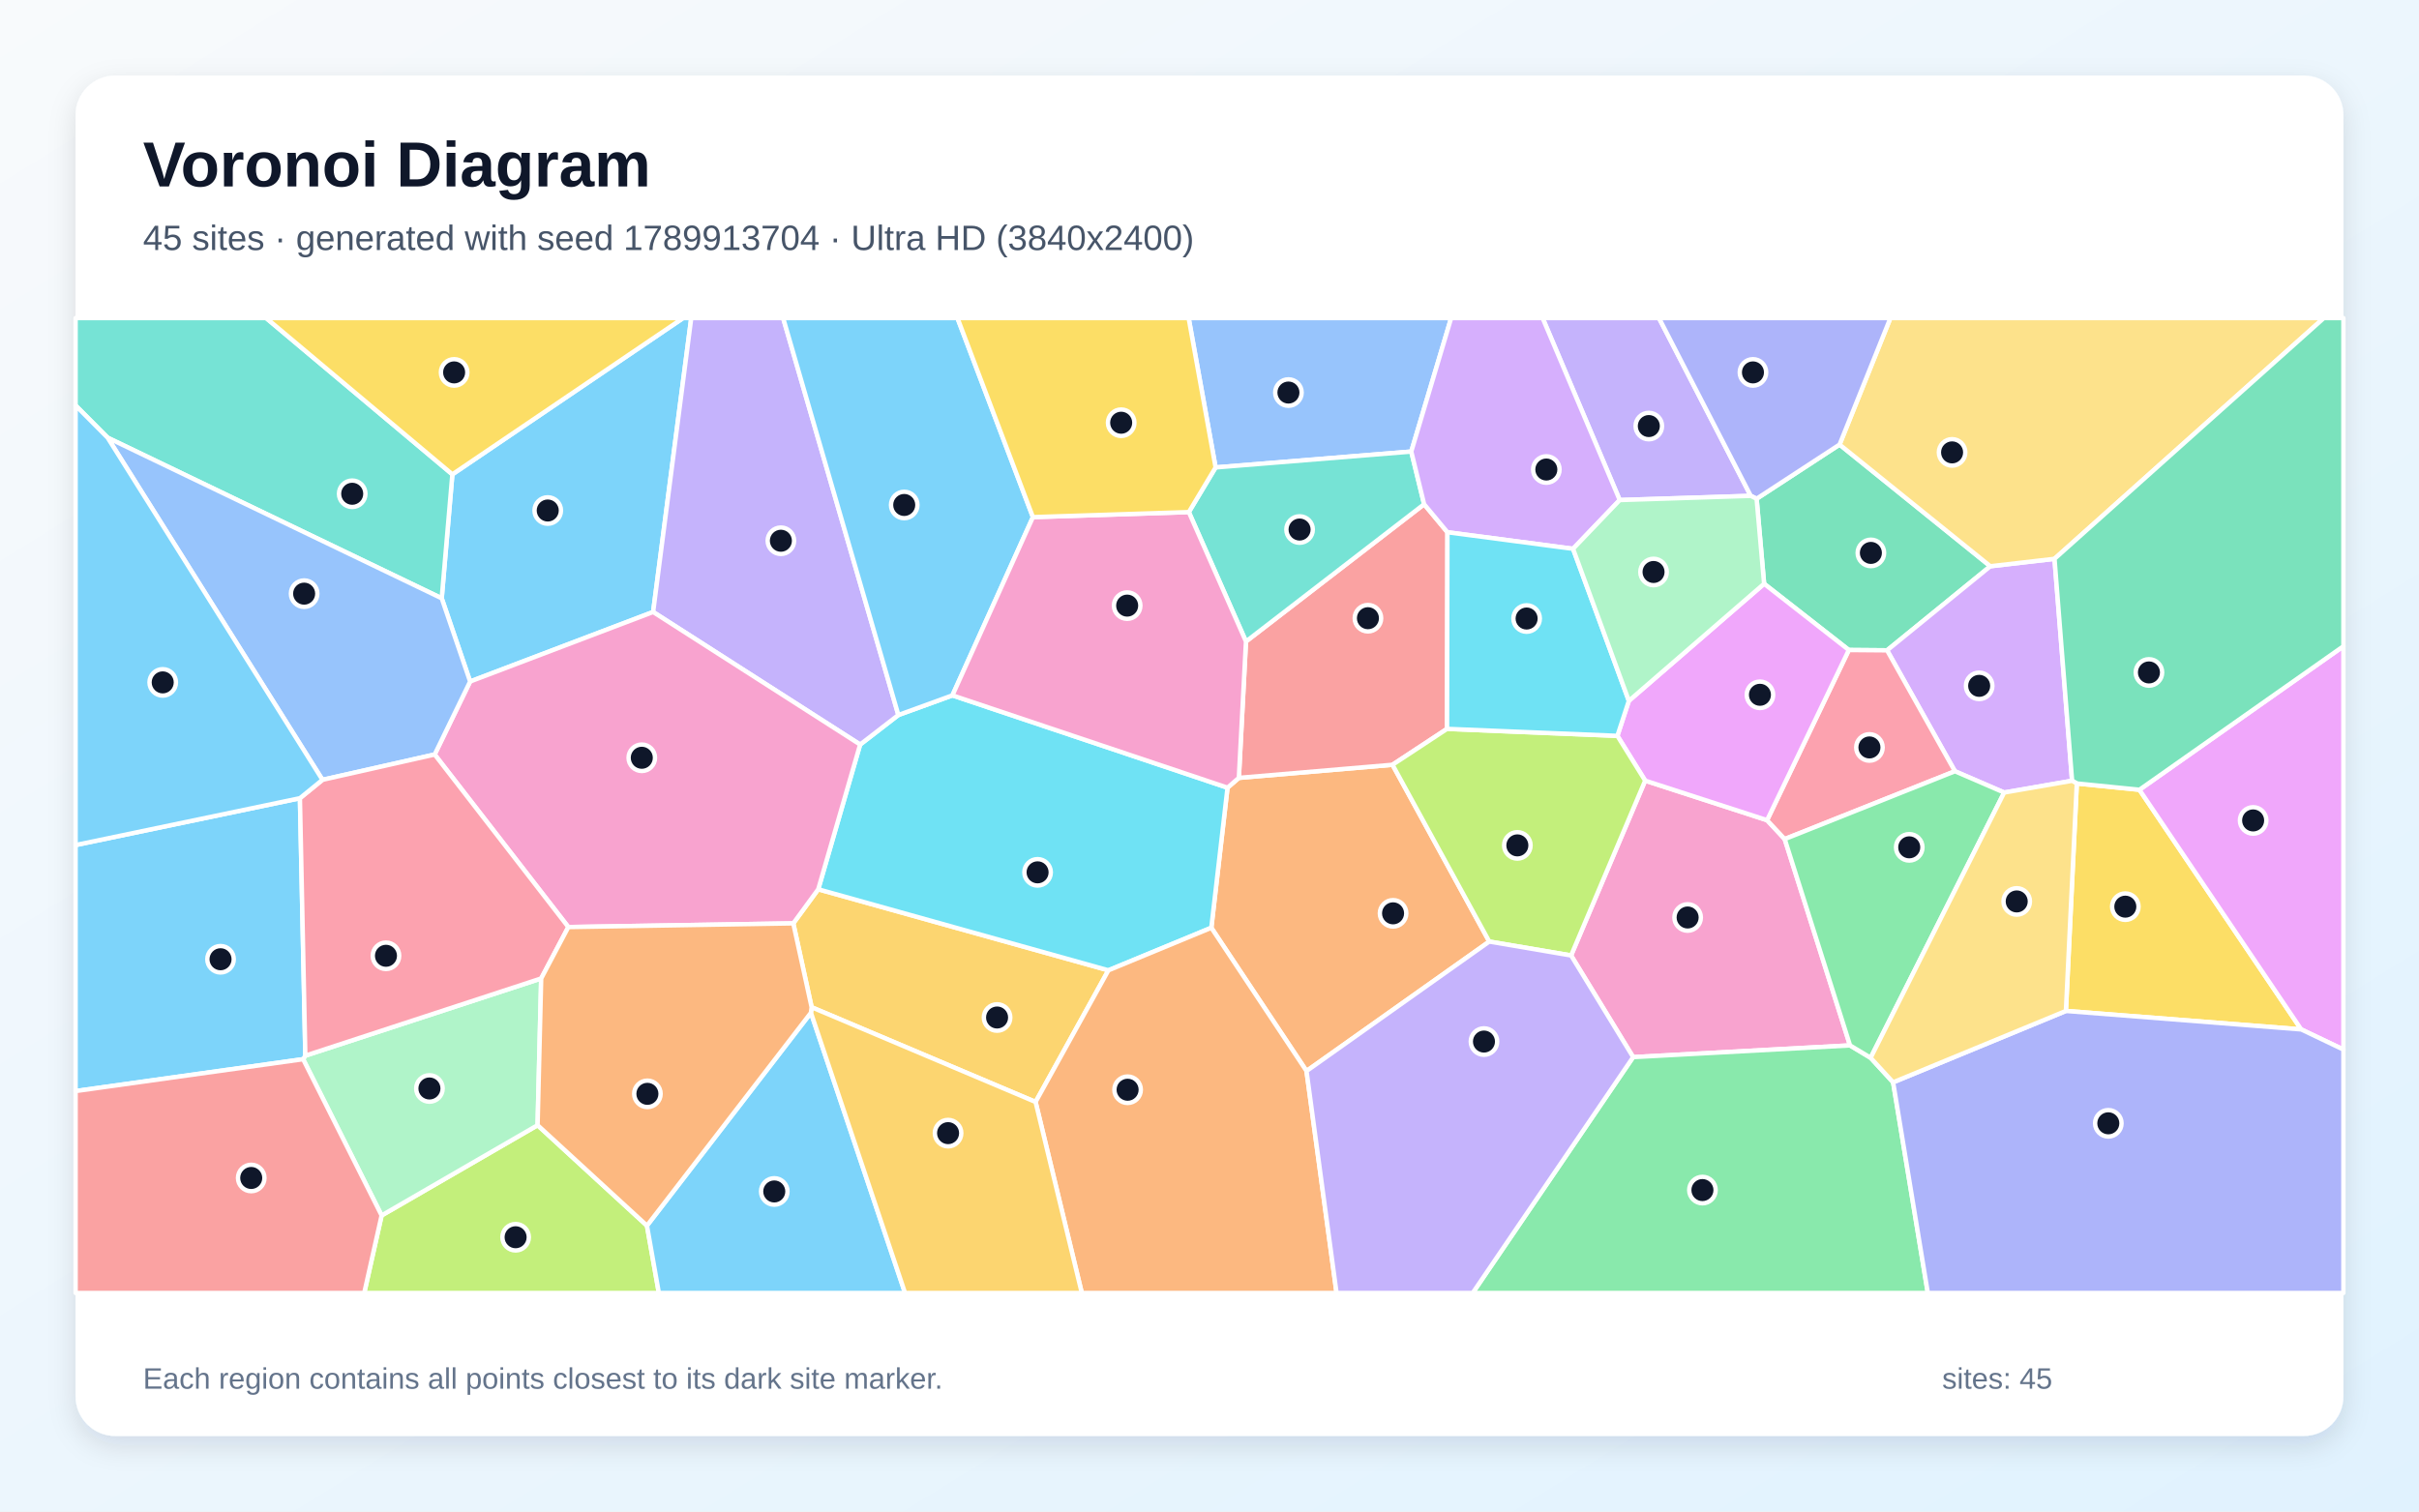
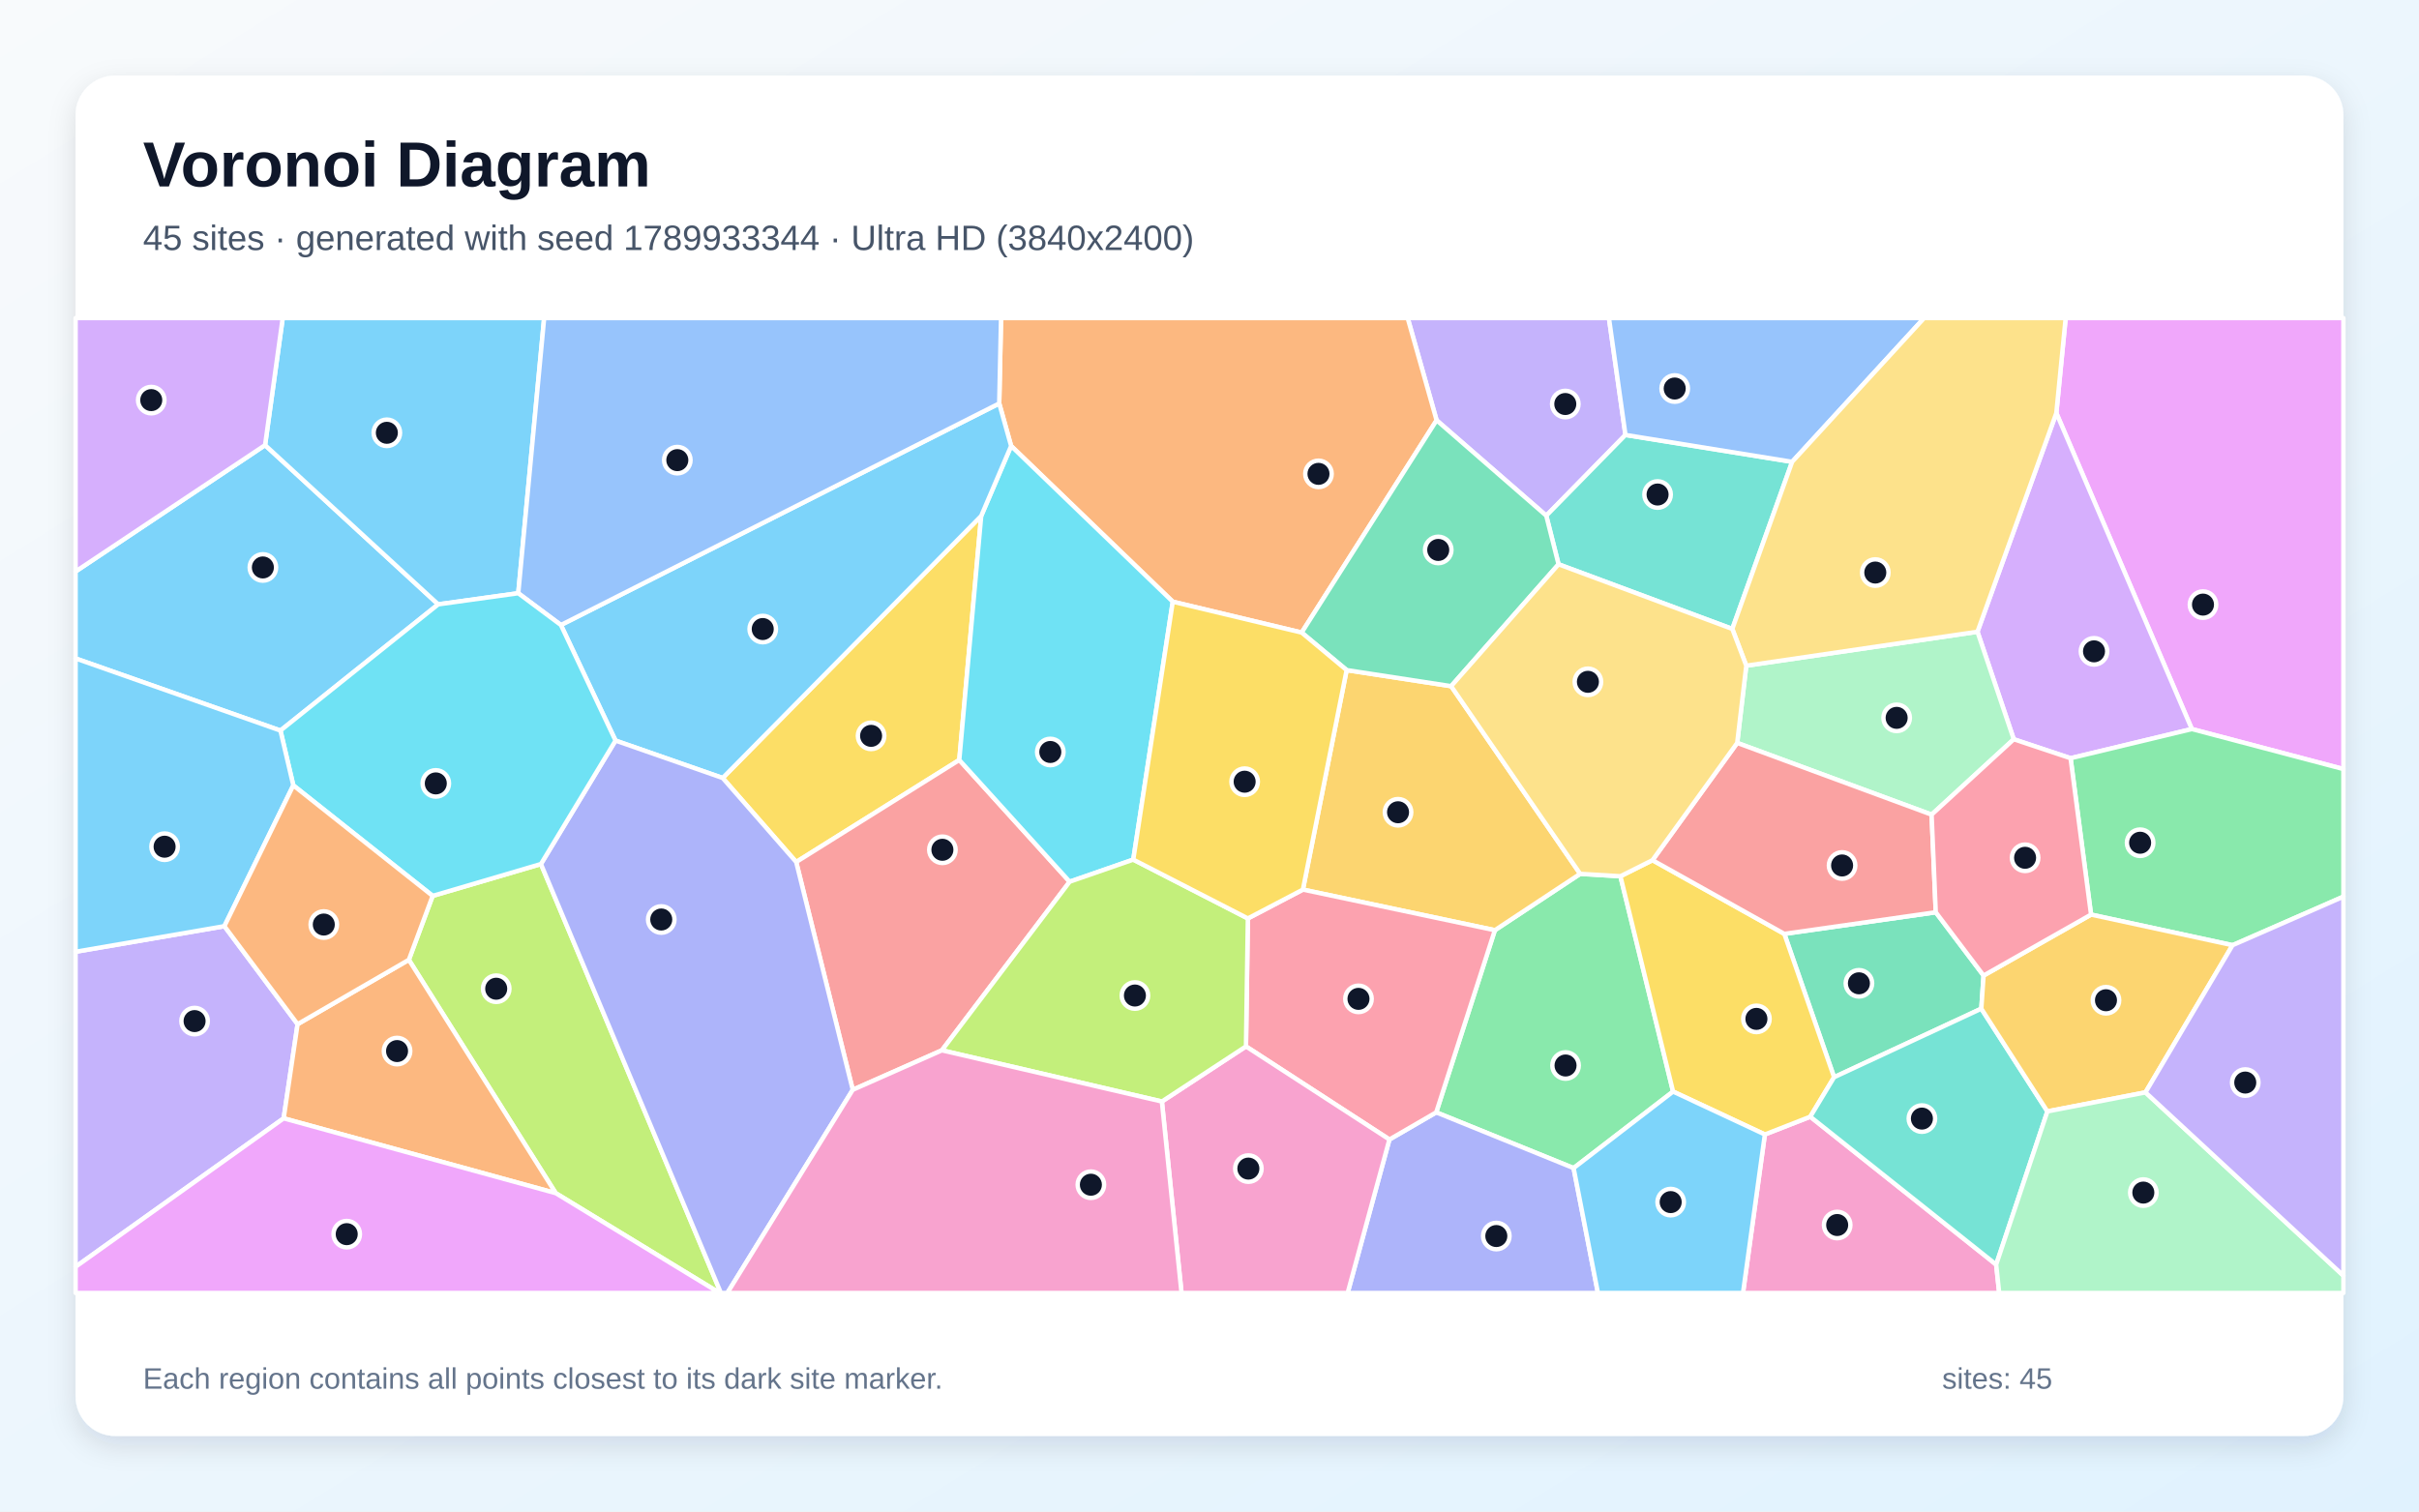
<svg xmlns="http://www.w3.org/2000/svg" width="3840" height="2400" viewBox="0 0 3840 2400" role="img" aria-labelledby="title description">
  <defs>
    <linearGradient id="background" x1="0" y1="0" x2="1" y2="1">
      <stop stop-color="#F8FAFC" />
      <stop offset="1" stop-color="#E0F2FE" />
    </linearGradient>
    <filter id="shadow" x="-5%" y="-5%" width="110%" height="110%">
      <feDropShadow dx="0" dy="15" stdDeviation="22" flood-color="#0F172A" flood-opacity=".12" />
    </filter>
  </defs>
  <rect width="3840" height="2400" fill="url(#background)" />
  <rect x="120" y="120" width="3600" height="2160" rx="63" fill="#FFFFFF" filter="url(#shadow)" />
  <g font-family="Arial, sans-serif">
    <text x="227" y="296" font-size="101" font-weight="700" fill="#0F172A">Voronoi Diagram</text>
-     <text x="227" y="397" font-size="56" fill="#475569">45 sites · generated with seed 1789913704 · Ultra HD (3840x2400)</text>
+     <text x="227" y="397" font-size="56" fill="#475569">45 sites · generated with seed 1789933344 · Ultra HD (3840x2400)</text>
  </g>
  <g stroke="#FFFFFF" stroke-width="7" stroke-linejoin="round">
-     <polygon points="1036.8,971.7 746.3,1082.1 701.2,950.0 718.1,753.2 1084.4,505.0 1097.3,505.0" fill="#38BDF8" fill-opacity="0.65" />
-     <polygon points="2779.2,787.3 2571.2,794.0 2448.8,505.0 2633.5,505.0" fill="#A78BFA" fill-opacity="0.65" />
-     <polygon points="2936.8,1659.9 2592.5,1678.5 2494.0,1517.1 2611.6,1239.5 2805.1,1302.3 2833.1,1332.3" fill="#F472B6" fill-opacity="0.65" />
-     <polygon points="2074.0,1700.6 1922.9,1473.1 1948.6,1250.7 1966.6,1235.1 2210.5,1214.3 2364.1,1495.0" fill="#FB923C" fill-opacity="0.65" />
-     <polygon points="3279.5,1605.2 3296.8,1244.0 3396.2,1254.0 3653.0,1634.5" fill="#FACC15" fill-opacity="0.65" />
-     <polygon points="2592.5,1678.5 2936.8,1659.9 2969.5,1679.6 3005.2,1718.5 3060.3,2053.0 2337.8,2053.0" fill="#4ADE80" fill-opacity="0.65" />
-     <polygon points="170.9,695.0 120.0,643.8 120.0,505.0 422.5,505.0 718.1,753.2 701.2,950.0" fill="#2DD4BF" fill-opacity="0.65" />
-     <polygon points="2240.3,717.0 1929.7,742.2 1886.9,505.0 2303.6,505.0" fill="#60A5FA" fill-opacity="0.65" />
-     <polygon points="3653.0,1634.5 3396.2,1254.0 3720.0,1026.1 3720.0,1666.5" fill="#E879F9" fill-opacity="0.65" />
-     <polygon points="2788.5,791.9 2920.2,705.9 3159.5,899.1 2995.6,1032.6 2934.9,1032.1 2800.4,926.9" fill="#34D399" fill-opacity="0.65" />
-     <polygon points="2297.7,845.1 2297.1,1157.3 2210.5,1214.3 1966.6,1235.1 1977.9,1018.6 2260.7,800.6" fill="#F87171" fill-opacity="0.65" />
-     <polygon points="3005.2,1718.5 3279.5,1605.2 3653.0,1634.5 3720.0,1666.5 3720.0,2053.0 3060.3,2053.0" fill="#818CF8" fill-opacity="0.65" />
-     <polygon points="1643.9,1749.7 1288.4,1599.3 1259.3,1466.1 1298.9,1412.0 1759.5,1540.7" fill="#FBBF24" fill-opacity="0.65" />
-     <polygon points="605.8,1929.9 853.4,1786.6 1027.0,1946.1 1045.9,2053.0 578.2,2053.0" fill="#A3E635" fill-opacity="0.65" />
-     <polygon points="3261.4,887.3 3289.3,1239.7 3181.5,1258.4 3103.3,1224.6 2995.6,1032.6 3159.5,899.1" fill="#C084FC" fill-opacity="0.65" />
-     <polygon points="2934.9,1032.1 2995.6,1032.6 3103.3,1224.6 2833.1,1332.3 2805.1,1302.3" fill="#FB7185" fill-opacity="0.65" />
-     <polygon points="1759.5,1540.7 1298.9,1412.0 1365.4,1182.2 1426.1,1135.3 1511.9,1104.1 1948.6,1250.7 1922.9,1473.1" fill="#22D3EE" fill-opacity="0.65" />
-     <polygon points="481.2,1681.8 484.7,1676.2 859.1,1553.6 853.4,1786.6 605.8,1929.9" fill="#86EFAC" fill-opacity="0.65" />
-     <polygon points="3261.4,887.3 3159.5,899.1 2920.2,705.9 3000.9,505.0 3688.9,505.0" fill="#FCD34D" fill-opacity="0.65" />
-     <polygon points="120.0,1732.4 120.0,1341.8 476.1,1267.4 484.7,1676.2 481.2,1681.8" fill="#38BDF8" fill-opacity="0.65" />
-     <polygon points="1027.0,1946.1 1287.3,1608.0 1436.7,2053.0 1045.9,2053.0" fill="#38BDF8" fill-opacity="0.65" />
-     <polygon points="1426.1,1135.3 1365.4,1182.2 1036.8,971.7 1097.3,505.0 1243.2,505.0" fill="#A78BFA" fill-opacity="0.65" />
-     <polygon points="902.2,1472.0 690.0,1198.0 746.3,1082.1 1036.8,971.7 1365.4,1182.2 1298.9,1412.0 1259.3,1466.1" fill="#F472B6" fill-opacity="0.65" />
-     <polygon points="1643.9,1749.7 1759.5,1540.7 1922.9,1473.1 2074.0,1700.6 2121.7,2053.0 1717.3,2053.0" fill="#FB923C" fill-opacity="0.65" />
-     <polygon points="718.1,753.2 422.5,505.0 1084.4,505.0" fill="#FACC15" fill-opacity="0.65" />
-     <polygon points="3103.3,1224.6 3181.5,1258.4 2969.5,1679.6 2936.8,1659.9 2833.1,1332.3" fill="#4ADE80" fill-opacity="0.65" />
-     <polygon points="2260.7,800.6 1977.9,1018.6 1887.2,813.1 1929.7,742.2 2240.3,717.0" fill="#2DD4BF" fill-opacity="0.65" />
-     <polygon points="690.0,1198.0 511.9,1238.2 170.9,695.0 701.2,950.0 746.3,1082.1" fill="#60A5FA" fill-opacity="0.65" />
-     <polygon points="2800.4,926.9 2934.9,1032.1 2805.1,1302.3 2611.6,1239.5 2567.5,1168.4 2585.7,1112.8" fill="#E879F9" fill-opacity="0.65" />
-     <polygon points="3396.2,1254.0 3296.8,1244.0 3289.3,1239.7 3261.4,887.3 3688.9,505.0 3720.0,505.0 3720.0,1026.1" fill="#34D399" fill-opacity="0.65" />
-     <polygon points="120.0,1732.4 481.2,1681.8 605.8,1929.9 578.2,2053.0 120.0,2053.0" fill="#F87171" fill-opacity="0.65" />
-     <polygon points="2920.2,705.9 2788.5,791.9 2779.2,787.3 2633.5,505.0 3000.9,505.0" fill="#818CF8" fill-opacity="0.65" />
-     <polygon points="1287.3,1608.0 1288.4,1599.3 1643.9,1749.7 1717.3,2053.0 1436.7,2053.0" fill="#FBBF24" fill-opacity="0.65" />
-     <polygon points="2364.1,1495.0 2210.5,1214.3 2297.1,1157.3 2567.5,1168.4 2611.6,1239.5 2494.0,1517.1" fill="#A3E635" fill-opacity="0.65" />
-     <polygon points="2497.1,871.4 2297.7,845.1 2260.7,800.6 2240.3,717.0 2303.6,505.0 2448.8,505.0 2571.2,794.0" fill="#C084FC" fill-opacity="0.65" />
-     <polygon points="511.9,1238.2 690.0,1198.0 902.2,1472.0 859.1,1553.6 484.7,1676.2 476.1,1267.4" fill="#FB7185" fill-opacity="0.65" />
-     <polygon points="2585.7,1112.8 2567.5,1168.4 2297.1,1157.3 2297.7,845.1 2497.1,871.4" fill="#22D3EE" fill-opacity="0.65" />
-     <polygon points="2788.5,791.9 2800.4,926.9 2585.7,1112.8 2497.1,871.4 2571.2,794.0 2779.2,787.3" fill="#86EFAC" fill-opacity="0.65" />
-     <polygon points="3005.2,1718.5 2969.5,1679.6 3181.5,1258.4 3289.3,1239.7 3296.8,1244.0 3279.5,1605.2" fill="#FCD34D" fill-opacity="0.65" />
-     <polygon points="511.9,1238.2 476.1,1267.4 120.0,1341.8 120.0,643.8 170.9,695.0" fill="#38BDF8" fill-opacity="0.65" />
-     <polygon points="1639.7,821.1 1511.9,1104.1 1426.1,1135.3 1243.2,505.0 1519.9,505.0" fill="#38BDF8" fill-opacity="0.65" />
-     <polygon points="2074.0,1700.6 2364.1,1495.0 2494.0,1517.1 2592.5,1678.5 2337.8,2053.0 2121.7,2053.0" fill="#A78BFA" fill-opacity="0.65" />
-     <polygon points="1639.7,821.1 1887.2,813.1 1977.9,1018.6 1966.6,1235.1 1948.6,1250.7 1511.9,1104.1" fill="#F472B6" fill-opacity="0.65" />
-     <polygon points="1287.3,1608.0 1027.0,1946.1 853.4,1786.6 859.1,1553.6 902.2,1472.0 1259.3,1466.1 1288.4,1599.3" fill="#FB923C" fill-opacity="0.65" />
-     <polygon points="1929.7,742.2 1887.2,813.1 1639.7,821.1 1519.9,505.0 1886.9,505.0" fill="#FACC15" fill-opacity="0.65" />
+     <polygon points="420.8,706.8 695.6,959.6 445.2,1160.0 120.0,1045.5 120.0,907.4" fill="#38BDF8" fill-opacity="0.65" />
+     <polygon points="2580.3,690.6 2454.6,818.8 2280.5,667.3 2234.6,505.0 2554.1,505.0" fill="#A78BFA" fill-opacity="0.65" />
+     <polygon points="2801.6,1801.3 2873.7,1773.1 3168.8,2007.9 3173.6,2053.0 2766.9,2053.0" fill="#F472B6" fill-opacity="0.65" />
+     <polygon points="2066.3,1004.4 1861.7,955.4 1605.1,708.1 1586.2,640.6 1589.1,505.0 2234.6,505.0 2280.5,667.3" fill="#FB923C" fill-opacity="0.65" />
+     <polygon points="1147.2,1235.3 1557.6,819.2 1522.8,1206.7 1263.9,1368.7" fill="#FACC15" fill-opacity="0.65" />
+     <polygon points="2498.0,1854.7 2279.9,1766.2 2373.0,1477.0 2508.4,1387.5 2572.3,1391.3 2655.9,1733.2" fill="#4ADE80" fill-opacity="0.65" />
+     <polygon points="2749.9,998.6 2474.1,896.0 2454.6,818.8 2580.3,690.6 2844.9,733.3" fill="#2DD4BF" fill-opacity="0.65" />
+     <polygon points="2844.9,733.3 2580.3,690.6 2554.1,505.0 3054.4,505.0" fill="#60A5FA" fill-opacity="0.65" />
+     <polygon points="3479.4,1157.6 3264.3,655.8 3279.1,505.0 3720.0,505.0 3720.0,1221.1" fill="#E879F9" fill-opacity="0.65" />
+     <polygon points="3072.9,1448.5 3148.8,1549.0 3145.2,1601.6 2911.5,1710.4 2832.5,1482.8" fill="#34D399" fill-opacity="0.65" />
+     <polygon points="1495.2,1667.7 1353.7,1730.4 1263.9,1368.7 1522.8,1206.7 1698.0,1400.0" fill="#F87171" fill-opacity="0.65" />
+     <polygon points="2205.6,1809.3 2279.9,1766.2 2498.0,1854.7 2536.6,2053.0 2139.3,2053.0" fill="#818CF8" fill-opacity="0.65" />
+     <polygon points="2137.7,1064.0 2303.6,1089.5 2508.4,1387.5 2373.0,1477.0 2068.3,1412.5" fill="#FBBF24" fill-opacity="0.65" />
+     <polygon points="882.2,1894.5 649.0,1524.0 686.8,1422.5 858.7,1371.9 1144.4,2053.0 1142.4,2053.0" fill="#A3E635" fill-opacity="0.65" />
+     <polygon points="3286.9,1203.9 3196.7,1173.8 3139.1,1003.1 3264.3,655.8 3479.4,1157.6" fill="#C084FC" fill-opacity="0.65" />
+     <polygon points="1977.9,1661.5 1980.9,1458.3 2068.3,1412.5 2373.0,1477.0 2279.9,1766.2 2205.6,1809.3" fill="#FB7185" fill-opacity="0.65" />
+     <polygon points="1799.0,1364.9 1698.0,1400.0 1522.8,1206.7 1557.6,819.2 1605.1,708.1 1861.7,955.4" fill="#22D3EE" fill-opacity="0.65" />
+     <polygon points="2772.1,1057.0 3139.1,1003.1 3196.7,1173.8 3066.3,1293.5 2757.7,1179.6" fill="#86EFAC" fill-opacity="0.65" />
+     <polygon points="3264.3,655.8 3139.1,1003.1 2772.1,1057.0 2749.9,998.6 2844.9,733.3 3054.4,505.0 3279.1,505.0" fill="#FCD34D" fill-opacity="0.65" />
+     <polygon points="822.7,941.9 695.6,959.6 420.8,706.8 448.8,505.0 863.8,505.0" fill="#38BDF8" fill-opacity="0.65" />
+     <polygon points="1557.6,819.2 1147.2,1235.3 977.1,1175.9 890.4,992.4 1586.2,640.6 1605.1,708.1" fill="#38BDF8" fill-opacity="0.65" />
+     <polygon points="120.0,2011.4 120.0,1511.2 356.2,1470.6 472.4,1626.2 450.3,1775.7" fill="#A78BFA" fill-opacity="0.65" />
+     <polygon points="1844.4,1749.0 1977.9,1661.5 2205.6,1809.3 2139.3,2053.0 1875.6,2053.0" fill="#F472B6" fill-opacity="0.65" />
+     <polygon points="450.3,1775.7 472.4,1626.2 649.0,1524.0 882.2,1894.5" fill="#FB923C" fill-opacity="0.65" />
+     <polygon points="2655.9,1733.2 2572.3,1391.3 2623.2,1365.8 2832.5,1482.8 2911.5,1710.4 2873.7,1773.1 2801.6,1801.3" fill="#FACC15" fill-opacity="0.65" />
+     <polygon points="3544.0,1500.8 3319.4,1452.2 3286.9,1203.9 3479.4,1157.6 3720.0,1221.1 3720.0,1423.7" fill="#4ADE80" fill-opacity="0.65" />
+     <polygon points="3168.8,2007.9 2873.7,1773.1 2911.5,1710.4 3145.2,1601.6 3250.1,1764.7" fill="#2DD4BF" fill-opacity="0.65" />
+     <polygon points="890.4,992.4 822.7,941.9 863.8,505.0 1589.1,505.0 1586.2,640.6" fill="#60A5FA" fill-opacity="0.65" />
+     <polygon points="120.0,2011.4 450.3,1775.7 882.2,1894.5 1142.4,2053.0 120.0,2053.0" fill="#E879F9" fill-opacity="0.65" />
+     <polygon points="2474.1,896.0 2303.6,1089.5 2137.7,1064.0 2066.3,1004.4 2280.5,667.3 2454.6,818.8" fill="#34D399" fill-opacity="0.65" />
+     <polygon points="2757.7,1179.6 3066.3,1293.5 3072.9,1448.5 2832.5,1482.8 2623.2,1365.8" fill="#F87171" fill-opacity="0.65" />
+     <polygon points="858.7,1371.9 977.1,1175.9 1147.2,1235.3 1263.9,1368.7 1353.7,1730.4 1154.6,2053.0 1144.4,2053.0" fill="#818CF8" fill-opacity="0.65" />
+     <polygon points="3405.8,1734.5 3250.1,1764.7 3145.2,1601.6 3148.8,1549.0 3319.4,1452.2 3544.0,1500.8" fill="#FBBF24" fill-opacity="0.65" />
+     <polygon points="1495.2,1667.7 1698.0,1400.0 1799.0,1364.9 1980.9,1458.3 1977.9,1661.5 1844.4,1749.0" fill="#A3E635" fill-opacity="0.65" />
+     <polygon points="420.8,706.8 120.0,907.4 120.0,505.0 448.8,505.0" fill="#C084FC" fill-opacity="0.65" />
+     <polygon points="3319.4,1452.2 3148.8,1549.0 3072.9,1448.5 3066.3,1293.5 3196.7,1173.8 3286.9,1203.9" fill="#FB7185" fill-opacity="0.65" />
+     <polygon points="890.4,992.4 977.1,1175.9 858.7,1371.9 686.8,1422.5 465.6,1247.0 445.2,1160.0 695.6,959.6 822.7,941.9" fill="#22D3EE" fill-opacity="0.65" />
+     <polygon points="3168.8,2007.9 3250.1,1764.7 3405.8,1734.5 3720.0,2025.5 3720.0,2053.0 3173.6,2053.0" fill="#86EFAC" fill-opacity="0.65" />
+     <polygon points="2772.1,1057.0 2757.7,1179.6 2623.2,1365.8 2572.3,1391.3 2508.4,1387.5 2303.6,1089.5 2474.1,896.0 2749.9,998.6" fill="#FCD34D" fill-opacity="0.65" />
+     <polygon points="2498.0,1854.7 2655.9,1733.2 2801.6,1801.3 2766.9,2053.0 2536.6,2053.0" fill="#38BDF8" fill-opacity="0.65" />
+     <polygon points="465.6,1247.0 356.2,1470.6 120.0,1511.2 120.0,1045.5 445.2,1160.0" fill="#38BDF8" fill-opacity="0.65" />
+     <polygon points="3405.8,1734.5 3544.0,1500.8 3720.0,1423.7 3720.0,2025.5" fill="#A78BFA" fill-opacity="0.65" />
+     <polygon points="1353.7,1730.4 1495.2,1667.7 1844.4,1749.0 1875.6,2053.0 1154.6,2053.0" fill="#F472B6" fill-opacity="0.65" />
+     <polygon points="472.4,1626.2 356.2,1470.6 465.6,1247.0 686.8,1422.5 649.0,1524.0" fill="#FB923C" fill-opacity="0.65" />
+     <polygon points="2137.7,1064.0 2068.3,1412.5 1980.9,1458.3 1799.0,1364.9 1861.7,955.4 2066.3,1004.4" fill="#FACC15" fill-opacity="0.65" />
  </g>
  <g>
-     <circle cx="869.5" cy="810.6" r="21" fill="#0F172A" stroke="#FFFFFF" stroke-width="7" />
-     <circle cx="2617.4" cy="676.5" r="21" fill="#0F172A" stroke="#FFFFFF" stroke-width="7" />
-     <circle cx="2679.0" cy="1456.8" r="21" fill="#0F172A" stroke="#FFFFFF" stroke-width="7" />
-     <circle cx="2211.4" cy="1450.2" r="21" fill="#0F172A" stroke="#FFFFFF" stroke-width="7" />
-     <circle cx="3373.8" cy="1439.6" r="21" fill="#0F172A" stroke="#FFFFFF" stroke-width="7" />
-     <circle cx="2702.5" cy="1889.6" r="21" fill="#0F172A" stroke="#FFFFFF" stroke-width="7" />
-     <circle cx="559.1" cy="784.0" r="21" fill="#0F172A" stroke="#FFFFFF" stroke-width="7" />
-     <circle cx="2045.3" cy="623.3" r="21" fill="#0F172A" stroke="#FFFFFF" stroke-width="7" />
-     <circle cx="3576.7" cy="1302.7" r="21" fill="#0F172A" stroke="#FFFFFF" stroke-width="7" />
-     <circle cx="2969.9" cy="877.9" r="21" fill="#0F172A" stroke="#FFFFFF" stroke-width="7" />
-     <circle cx="2171.5" cy="981.6" r="21" fill="#0F172A" stroke="#FFFFFF" stroke-width="7" />
-     <circle cx="3346.8" cy="1783.6" r="21" fill="#0F172A" stroke="#FFFFFF" stroke-width="7" />
-     <circle cx="1582.8" cy="1615.6" r="21" fill="#0F172A" stroke="#FFFFFF" stroke-width="7" />
-     <circle cx="818.5" cy="1964.5" r="21" fill="#0F172A" stroke="#FFFFFF" stroke-width="7" />
-     <circle cx="3141.8" cy="1089.0" r="21" fill="#0F172A" stroke="#FFFFFF" stroke-width="7" />
-     <circle cx="2967.6" cy="1186.8" r="21" fill="#0F172A" stroke="#FFFFFF" stroke-width="7" />
-     <circle cx="1647.1" cy="1385.1" r="21" fill="#0F172A" stroke="#FFFFFF" stroke-width="7" />
-     <circle cx="681.7" cy="1728.3" r="21" fill="#0F172A" stroke="#FFFFFF" stroke-width="7" />
-     <circle cx="3098.8" cy="718.3" r="21" fill="#0F172A" stroke="#FFFFFF" stroke-width="7" />
-     <circle cx="350.1" cy="1523.1" r="21" fill="#0F172A" stroke="#FFFFFF" stroke-width="7" />
-     <circle cx="1229.1" cy="1891.8" r="21" fill="#0F172A" stroke="#FFFFFF" stroke-width="7" />
-     <circle cx="1239.6" cy="858.6" r="21" fill="#0F172A" stroke="#FFFFFF" stroke-width="7" />
-     <circle cx="1018.8" cy="1203.2" r="21" fill="#0F172A" stroke="#FFFFFF" stroke-width="7" />
-     <circle cx="1790.0" cy="1730.3" r="21" fill="#0F172A" stroke="#FFFFFF" stroke-width="7" />
-     <circle cx="720.9" cy="591.3" r="21" fill="#0F172A" stroke="#FFFFFF" stroke-width="7" />
-     <circle cx="3030.8" cy="1345.4" r="21" fill="#0F172A" stroke="#FFFFFF" stroke-width="7" />
-     <circle cx="2063.0" cy="840.8" r="21" fill="#0F172A" stroke="#FFFFFF" stroke-width="7" />
-     <circle cx="482.8" cy="942.6" r="21" fill="#0F172A" stroke="#FFFFFF" stroke-width="7" />
-     <circle cx="2793.8" cy="1103.2" r="21" fill="#0F172A" stroke="#FFFFFF" stroke-width="7" />
-     <circle cx="3411.3" cy="1067.7" r="21" fill="#0F172A" stroke="#FFFFFF" stroke-width="7" />
-     <circle cx="398.8" cy="1870.4" r="21" fill="#0F172A" stroke="#FFFFFF" stroke-width="7" />
-     <circle cx="2782.7" cy="591.3" r="21" fill="#0F172A" stroke="#FFFFFF" stroke-width="7" />
-     <circle cx="1505.0" cy="1799.2" r="21" fill="#0F172A" stroke="#FFFFFF" stroke-width="7" />
-     <circle cx="2408.7" cy="1342.3" r="21" fill="#0F172A" stroke="#FFFFFF" stroke-width="7" />
-     <circle cx="2454.7" cy="745.5" r="21" fill="#0F172A" stroke="#FFFFFF" stroke-width="7" />
-     <circle cx="612.7" cy="1517.6" r="21" fill="#0F172A" stroke="#FFFFFF" stroke-width="7" />
-     <circle cx="2423.4" cy="982.1" r="21" fill="#0F172A" stroke="#FFFFFF" stroke-width="7" />
-     <circle cx="2624.9" cy="908.2" r="21" fill="#0F172A" stroke="#FFFFFF" stroke-width="7" />
-     <circle cx="3201.4" cy="1431.3" r="21" fill="#0F172A" stroke="#FFFFFF" stroke-width="7" />
-     <circle cx="258.3" cy="1083.5" r="21" fill="#0F172A" stroke="#FFFFFF" stroke-width="7" />
-     <circle cx="1435.4" cy="801.8" r="21" fill="#0F172A" stroke="#FFFFFF" stroke-width="7" />
-     <circle cx="2355.7" cy="1653.8" r="21" fill="#0F172A" stroke="#FFFFFF" stroke-width="7" />
-     <circle cx="1789.3" cy="961.6" r="21" fill="#0F172A" stroke="#FFFFFF" stroke-width="7" />
-     <circle cx="1027.7" cy="1736.8" r="21" fill="#0F172A" stroke="#FFFFFF" stroke-width="7" />
-     <circle cx="1779.8" cy="671.2" r="21" fill="#0F172A" stroke="#FFFFFF" stroke-width="7" />
+     <circle cx="417.3" cy="901.0" r="21" fill="#0F172A" stroke="#FFFFFF" stroke-width="7" />
+     <circle cx="2484.8" cy="641.5" r="21" fill="#0F172A" stroke="#FFFFFF" stroke-width="7" />
+     <circle cx="2916.4" cy="1945.1" r="21" fill="#0F172A" stroke="#FFFFFF" stroke-width="7" />
+     <circle cx="2093.0" cy="752.4" r="21" fill="#0F172A" stroke="#FFFFFF" stroke-width="7" />
+     <circle cx="1382.8" cy="1168.4" r="21" fill="#0F172A" stroke="#FFFFFF" stroke-width="7" />
+     <circle cx="2485.2" cy="1691.8" r="21" fill="#0F172A" stroke="#FFFFFF" stroke-width="7" />
+     <circle cx="2631.3" cy="785.2" r="21" fill="#0F172A" stroke="#FFFFFF" stroke-width="7" />
+     <circle cx="2658.5" cy="616.9" r="21" fill="#0F172A" stroke="#FFFFFF" stroke-width="7" />
+     <circle cx="3497.1" cy="960.0" r="21" fill="#0F172A" stroke="#FFFFFF" stroke-width="7" />
+     <circle cx="2950.9" cy="1561.3" r="21" fill="#0F172A" stroke="#FFFFFF" stroke-width="7" />
+     <circle cx="1496.0" cy="1349.3" r="21" fill="#0F172A" stroke="#FFFFFF" stroke-width="7" />
+     <circle cx="2375.3" cy="1962.6" r="21" fill="#0F172A" stroke="#FFFFFF" stroke-width="7" />
+     <circle cx="2219.3" cy="1289.7" r="21" fill="#0F172A" stroke="#FFFFFF" stroke-width="7" />
+     <circle cx="787.7" cy="1569.9" r="21" fill="#0F172A" stroke="#FFFFFF" stroke-width="7" />
+     <circle cx="3324.1" cy="1034.2" r="21" fill="#0F172A" stroke="#FFFFFF" stroke-width="7" />
+     <circle cx="2156.5" cy="1586.0" r="21" fill="#0F172A" stroke="#FFFFFF" stroke-width="7" />
+     <circle cx="1667.3" cy="1194.0" r="21" fill="#0F172A" stroke="#FFFFFF" stroke-width="7" />
+     <circle cx="3010.8" cy="1139.8" r="21" fill="#0F172A" stroke="#FFFFFF" stroke-width="7" />
+     <circle cx="2976.9" cy="909.1" r="21" fill="#0F172A" stroke="#FFFFFF" stroke-width="7" />
+     <circle cx="614.1" cy="687.2" r="21" fill="#0F172A" stroke="#FFFFFF" stroke-width="7" />
+     <circle cx="1210.8" cy="998.8" r="21" fill="#0F172A" stroke="#FFFFFF" stroke-width="7" />
+     <circle cx="308.9" cy="1621.3" r="21" fill="#0F172A" stroke="#FFFFFF" stroke-width="7" />
+     <circle cx="1981.7" cy="1855.5" r="21" fill="#0F172A" stroke="#FFFFFF" stroke-width="7" />
+     <circle cx="630.3" cy="1668.9" r="21" fill="#0F172A" stroke="#FFFFFF" stroke-width="7" />
+     <circle cx="2788.2" cy="1617.8" r="21" fill="#0F172A" stroke="#FFFFFF" stroke-width="7" />
+     <circle cx="3397.3" cy="1338.1" r="21" fill="#0F172A" stroke="#FFFFFF" stroke-width="7" />
+     <circle cx="3050.9" cy="1776.1" r="21" fill="#0F172A" stroke="#FFFFFF" stroke-width="7" />
+     <circle cx="1075.2" cy="730.6" r="21" fill="#0F172A" stroke="#FFFFFF" stroke-width="7" />
+     <circle cx="550.4" cy="1959.6" r="21" fill="#0F172A" stroke="#FFFFFF" stroke-width="7" />
+     <circle cx="2283.1" cy="873.2" r="21" fill="#0F172A" stroke="#FFFFFF" stroke-width="7" />
+     <circle cx="2924.2" cy="1374.2" r="21" fill="#0F172A" stroke="#FFFFFF" stroke-width="7" />
+     <circle cx="1049.7" cy="1460.0" r="21" fill="#0F172A" stroke="#FFFFFF" stroke-width="7" />
+     <circle cx="3343.1" cy="1588.2" r="21" fill="#0F172A" stroke="#FFFFFF" stroke-width="7" />
+     <circle cx="1801.6" cy="1580.7" r="21" fill="#0F172A" stroke="#FFFFFF" stroke-width="7" />
+     <circle cx="240.1" cy="635.3" r="21" fill="#0F172A" stroke="#FFFFFF" stroke-width="7" />
+     <circle cx="3214.7" cy="1362.0" r="21" fill="#0F172A" stroke="#FFFFFF" stroke-width="7" />
+     <circle cx="691.8" cy="1243.9" r="21" fill="#0F172A" stroke="#FFFFFF" stroke-width="7" />
+     <circle cx="3402.4" cy="1893.6" r="21" fill="#0F172A" stroke="#FFFFFF" stroke-width="7" />
+     <circle cx="2520.7" cy="1082.6" r="21" fill="#0F172A" stroke="#FFFFFF" stroke-width="7" />
+     <circle cx="2652.1" cy="1908.7" r="21" fill="#0F172A" stroke="#FFFFFF" stroke-width="7" />
+     <circle cx="261.3" cy="1344.4" r="21" fill="#0F172A" stroke="#FFFFFF" stroke-width="7" />
+     <circle cx="3564.2" cy="1718.9" r="21" fill="#0F172A" stroke="#FFFFFF" stroke-width="7" />
+     <circle cx="1731.7" cy="1881.1" r="21" fill="#0F172A" stroke="#FFFFFF" stroke-width="7" />
+     <circle cx="514.0" cy="1468.0" r="21" fill="#0F172A" stroke="#FFFFFF" stroke-width="7" />
+     <circle cx="1975.8" cy="1241.2" r="21" fill="#0F172A" stroke="#FFFFFF" stroke-width="7" />
  </g>
  <g font-family="Arial, sans-serif" font-size="47" fill="#64748B">
    <text x="227" y="2205">Each region contains all points closest to its dark site marker.</text>
    <text x="3083" y="2205">sites: 45</text>
  </g>
</svg>
